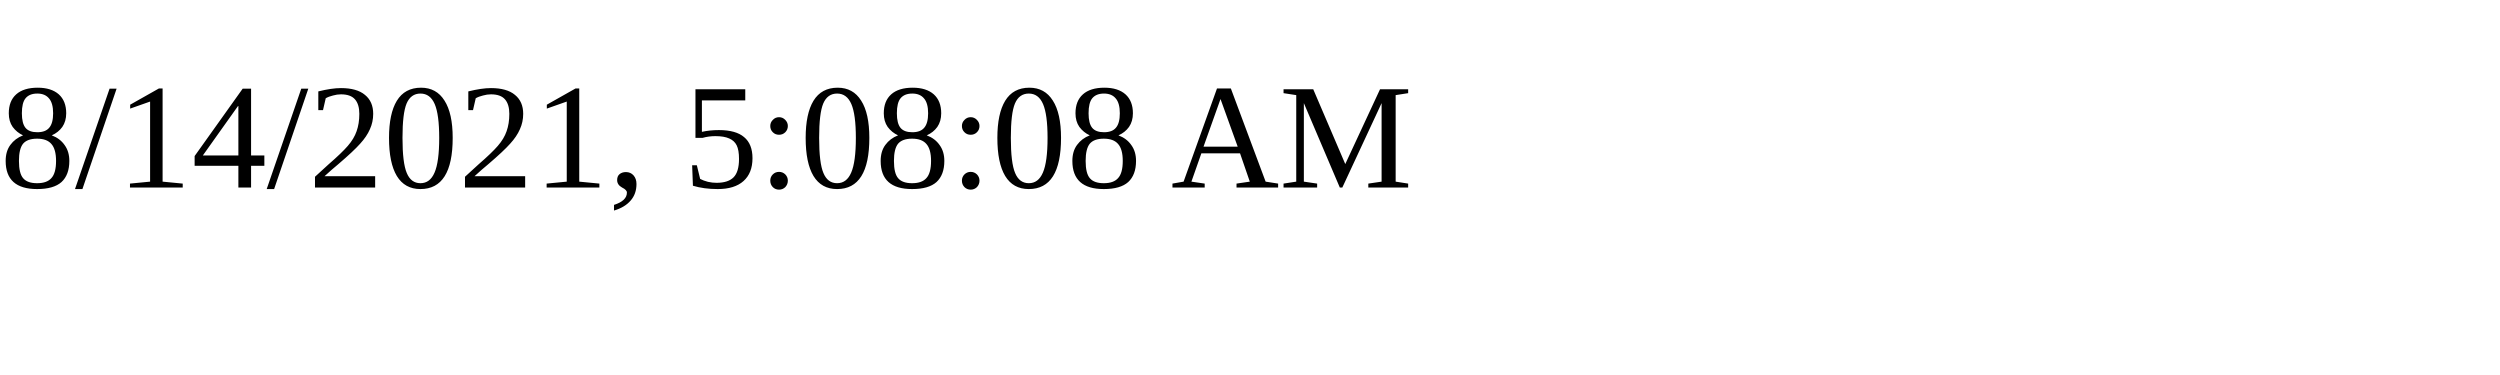
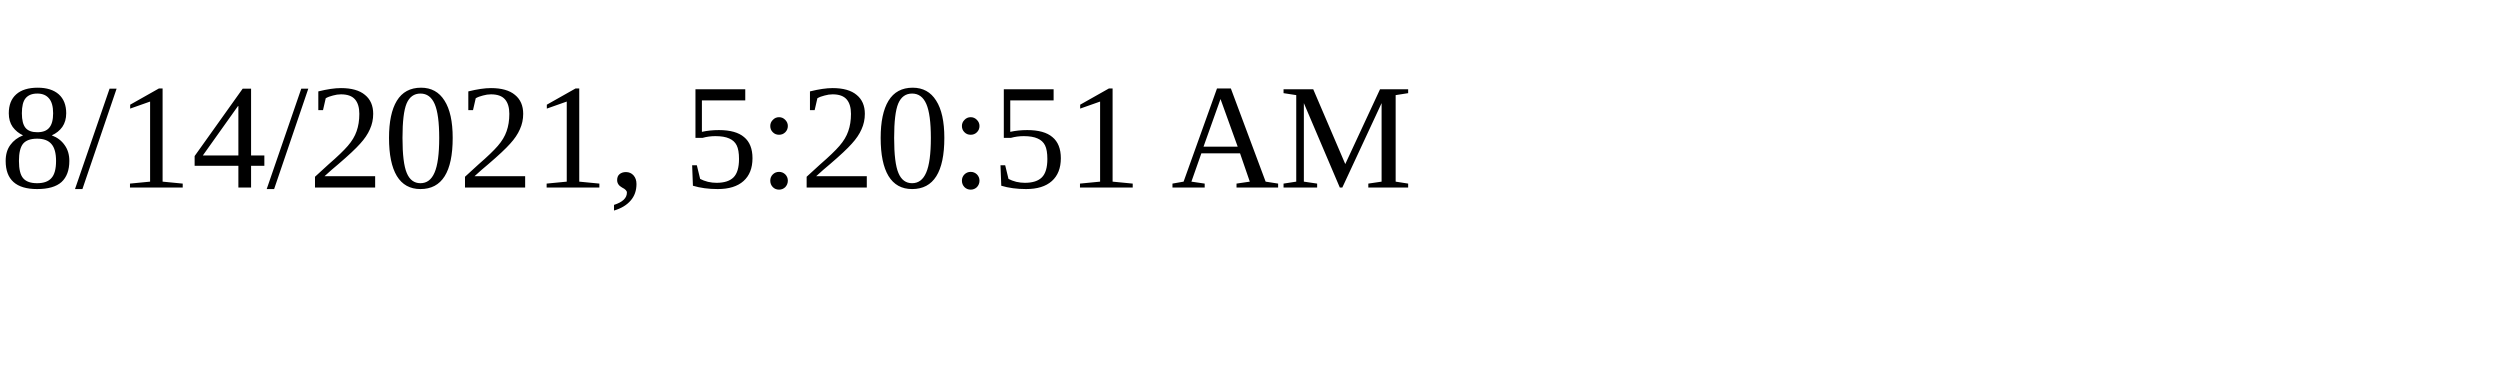
<svg xmlns="http://www.w3.org/2000/svg" height="30" width="200">
-   <text x="0" y="15">8/14/2021, 5:08:08 AM</text>
+   <text x="0" y="15">8/14/2021, 5:20:51 AM</text>
</svg>
